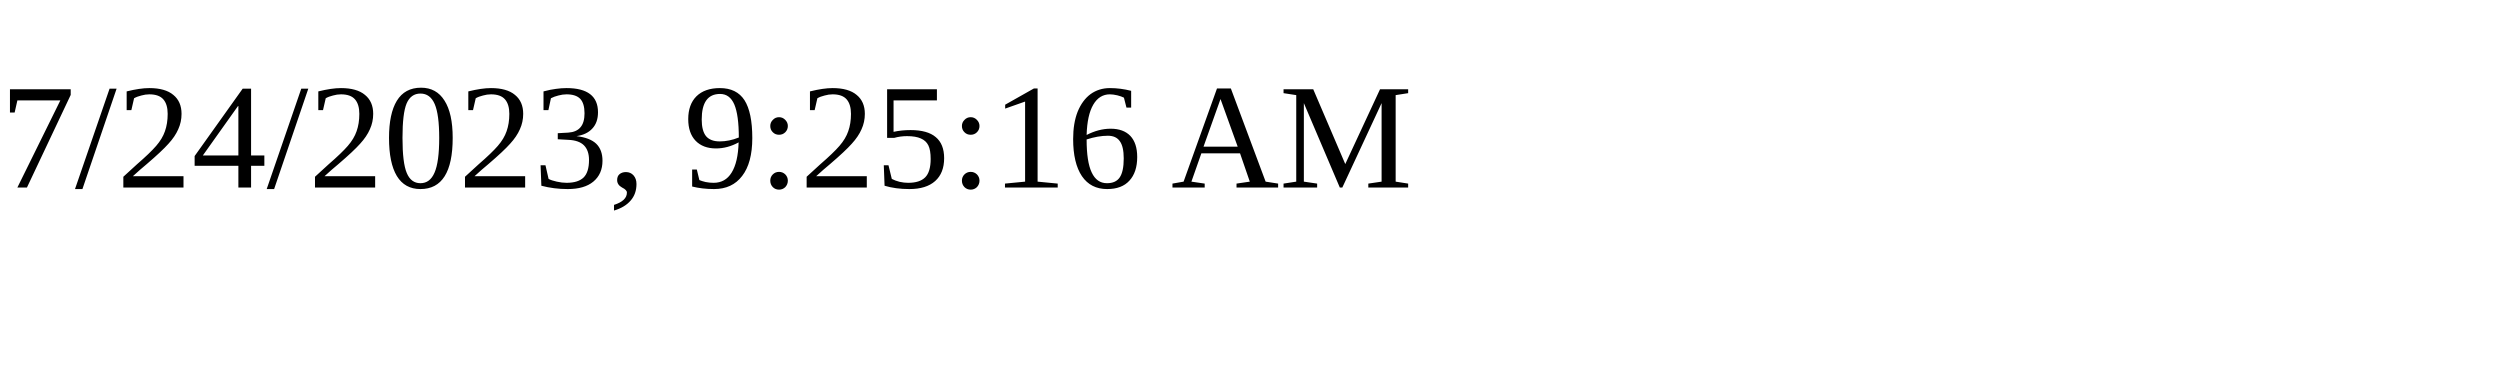
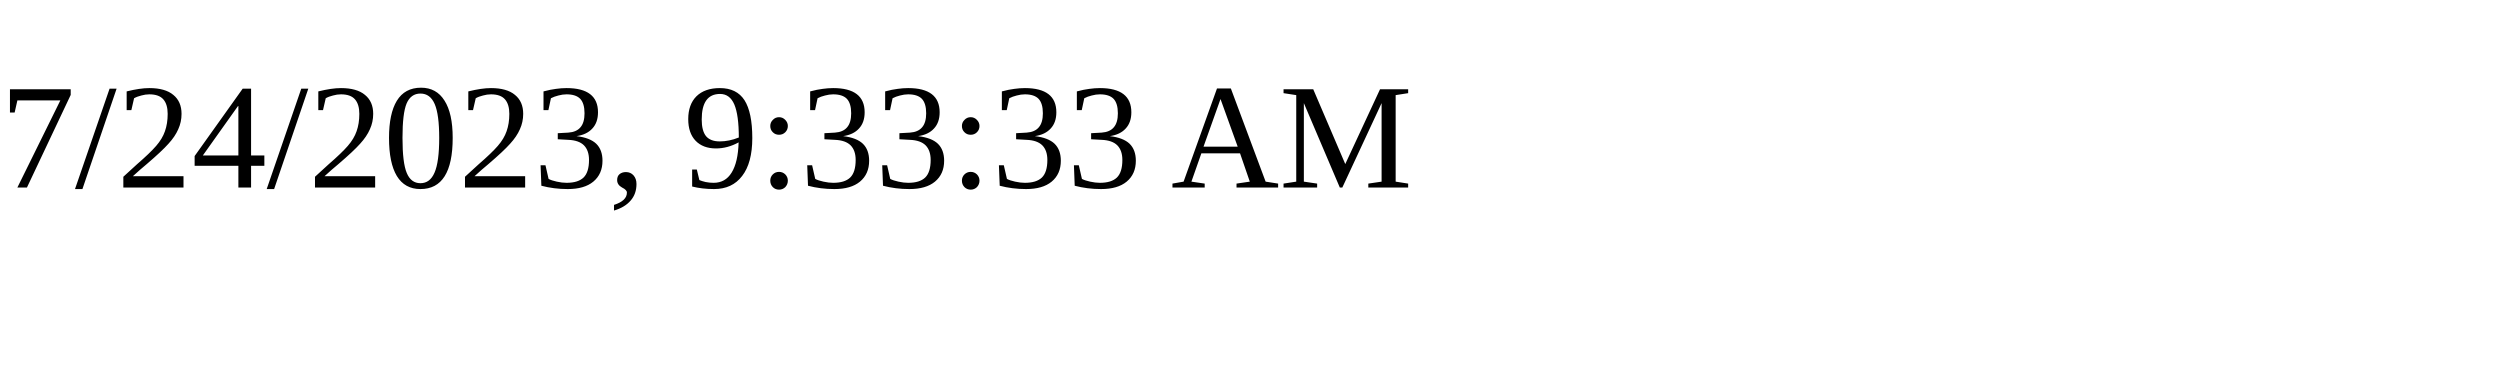
<svg xmlns="http://www.w3.org/2000/svg" height="30" width="200">
-   <text x="0" y="15">7/24/2023, 9:25:16 AM</text>
+   <text x="0" y="15">7/24/2023, 9:33:33 AM</text>
</svg>
